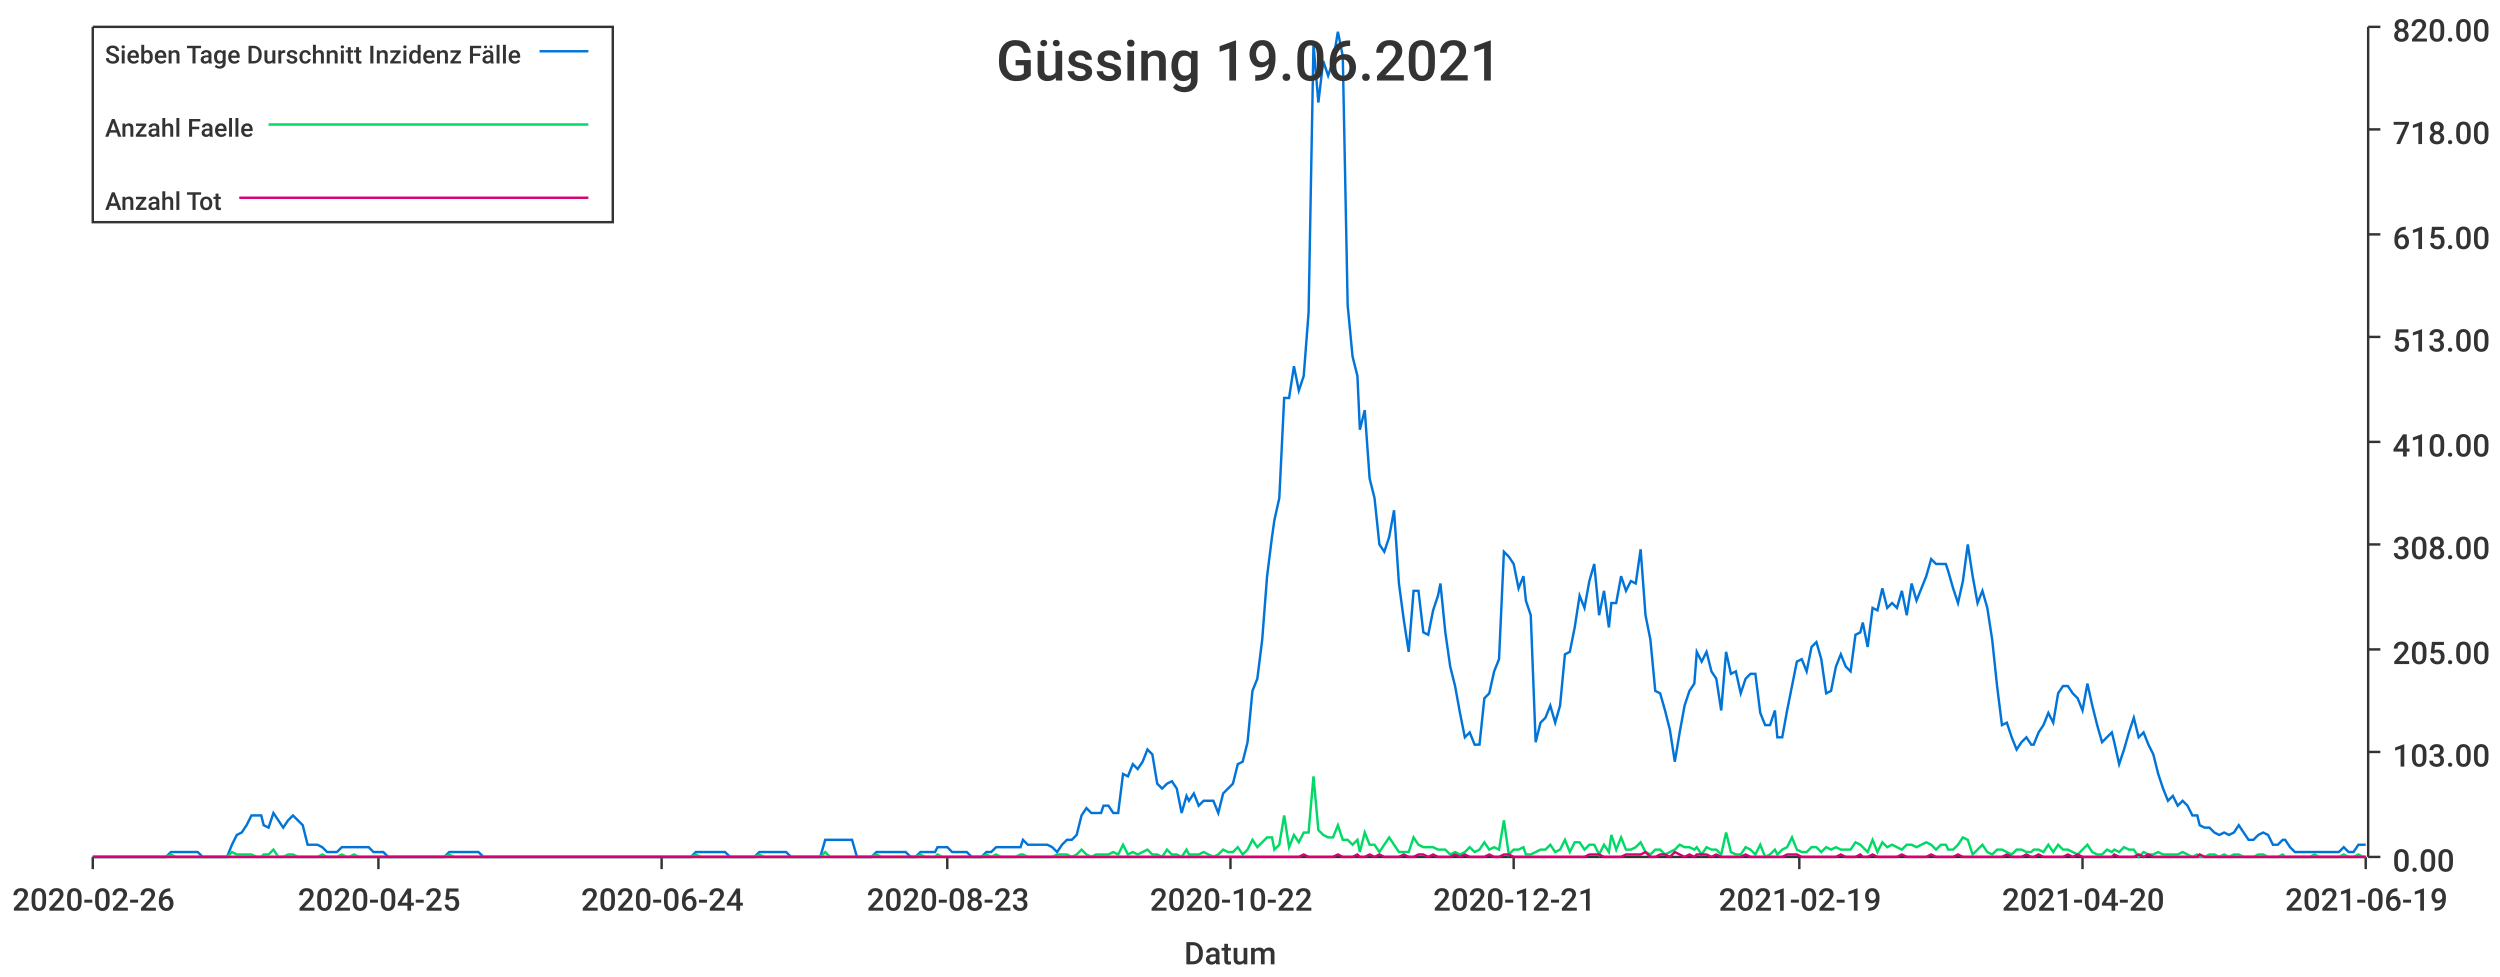
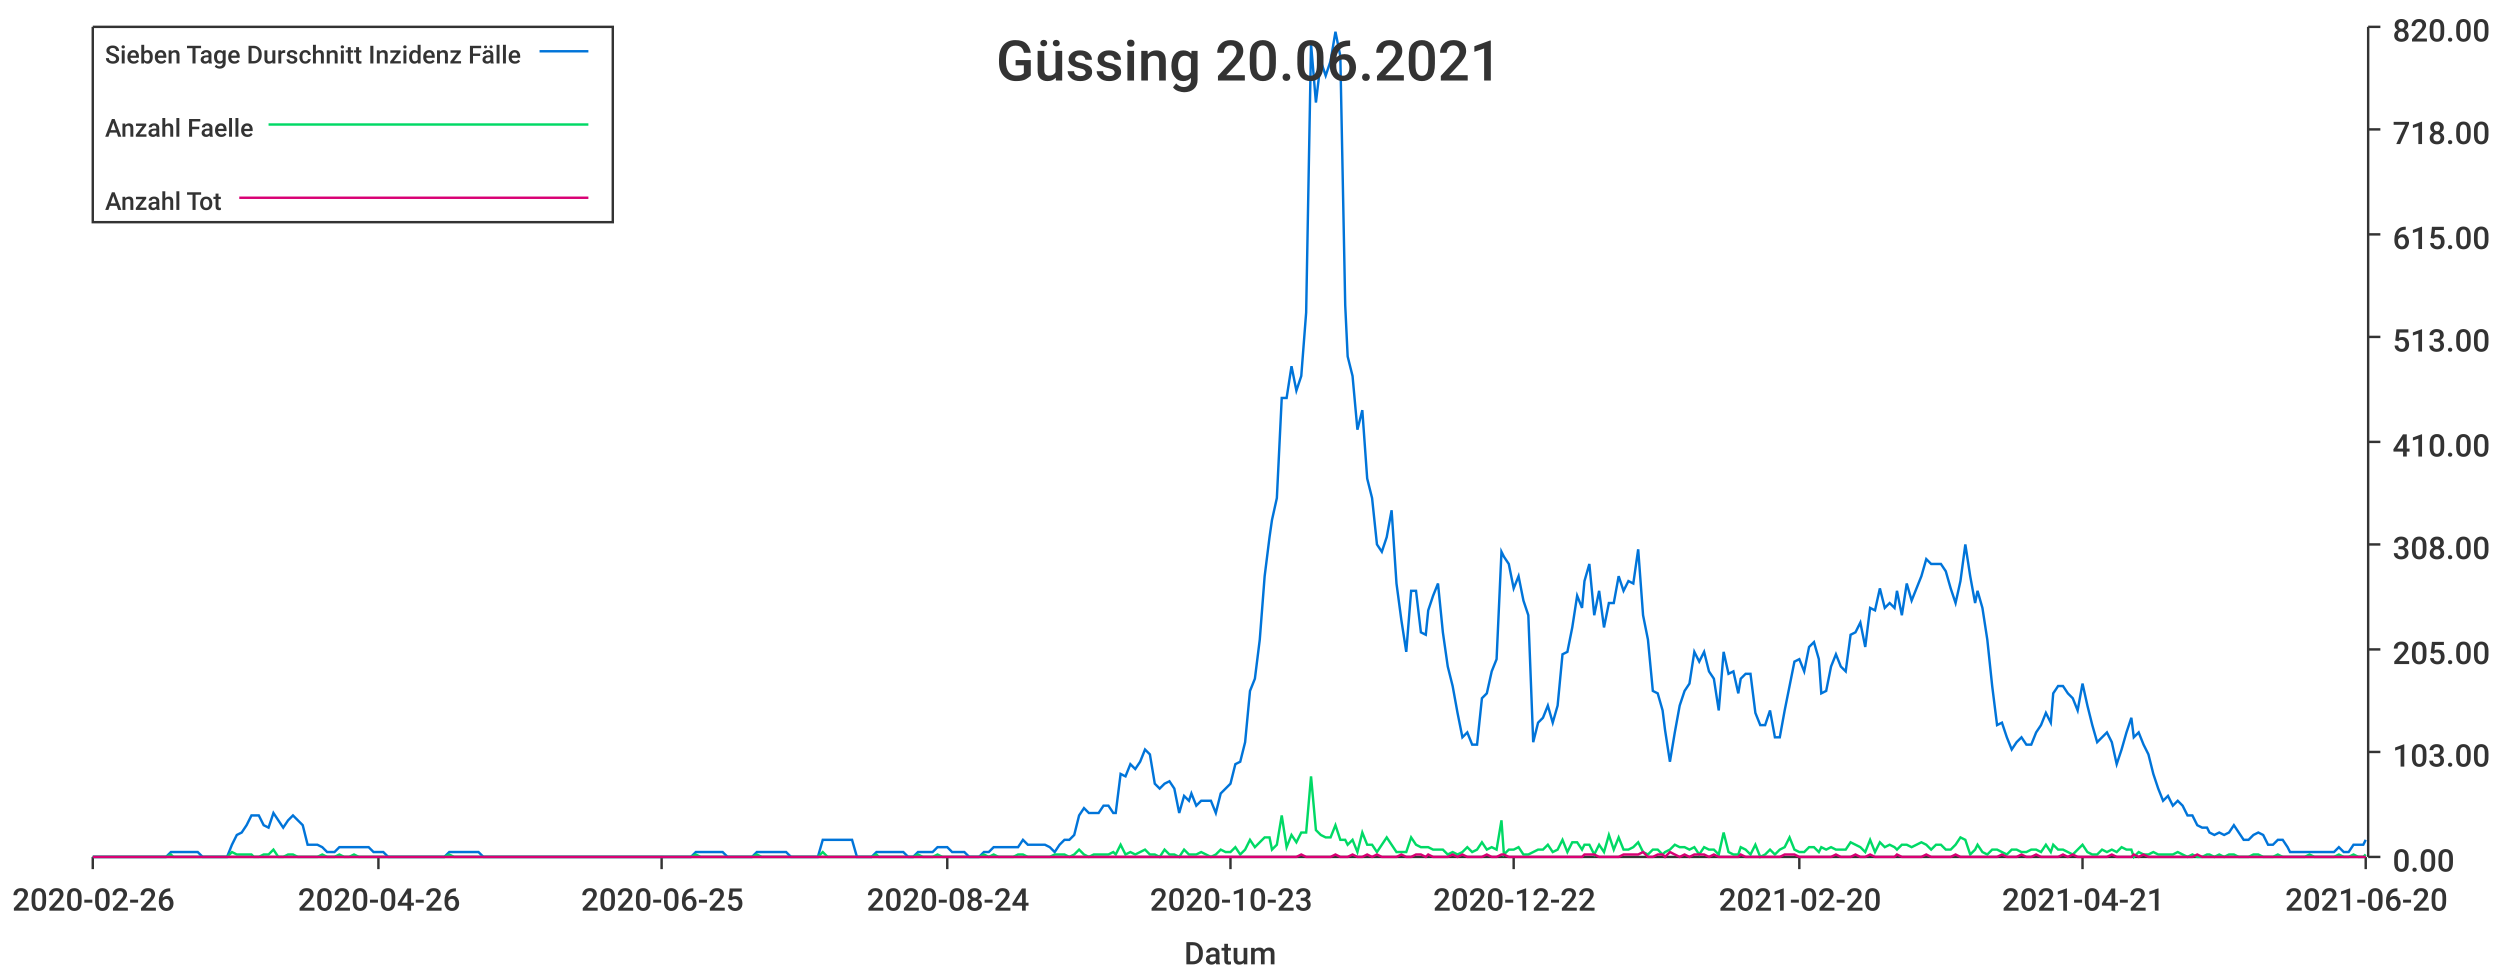
<svg xmlns="http://www.w3.org/2000/svg" width="1024" height="400">\n<path d="M 0 0 L 1024 0 L 1024 400 L 0 400 L 0 0" style="stroke-width:0;stroke:rgba(255,255,255,1.0);fill:rgba(255,255,255,1.0)" />
  <path d="M 38 11 L 969 11 L 969 351 L 38 351 L 38 11" style="stroke-width:0;stroke:rgba(255,255,255,1.0);fill:rgba(255,255,255,1.0)" />
  <path d="M 38 351 L 969 351" style="stroke-width:1;stroke:rgba(51,51,51,1.0);fill:none" />
  <path d="M 38 351 L 38 356" style="stroke-width:1;stroke:rgba(51,51,51,1.0);fill:none" />
  <text x="5" y="373" style="stroke-width:0;stroke:none;fill:rgba(51,51,51,1.0);font-size:12.8px;font-family:'Roboto Medium',sans-serif">2020-02-26</text>
  <path d="M 155 351 L 155 356" style="stroke-width:1;stroke:rgba(51,51,51,1.0);fill:none" />
-   <text x="122" y="373" style="stroke-width:0;stroke:none;fill:rgba(51,51,51,1.0);font-size:12.8px;font-family:'Roboto Medium',sans-serif">2020-04-25</text>
+   <text x="122" y="373" style="stroke-width:0;stroke:none;fill:rgba(51,51,51,1.0);font-size:12.8px;font-family:'Roboto Medium',sans-serif">2020-04-26</text>
  <path d="M 271 351 L 271 356" style="stroke-width:1;stroke:rgba(51,51,51,1.0);fill:none" />
-   <text x="238" y="373" style="stroke-width:0;stroke:none;fill:rgba(51,51,51,1.0);font-size:12.8px;font-family:'Roboto Medium',sans-serif">2020-06-24</text>
+   <text x="238" y="373" style="stroke-width:0;stroke:none;fill:rgba(51,51,51,1.0);font-size:12.8px;font-family:'Roboto Medium',sans-serif">2020-06-25</text>
  <path d="M 388 351 L 388 356" style="stroke-width:1;stroke:rgba(51,51,51,1.0);fill:none" />
-   <text x="355" y="373" style="stroke-width:0;stroke:none;fill:rgba(51,51,51,1.0);font-size:12.8px;font-family:'Roboto Medium',sans-serif">2020-08-23</text>
+   <text x="355" y="373" style="stroke-width:0;stroke:none;fill:rgba(51,51,51,1.0);font-size:12.8px;font-family:'Roboto Medium',sans-serif">2020-08-24</text>
  <path d="M 504 351 L 504 356" style="stroke-width:1;stroke:rgba(51,51,51,1.0);fill:none" />
-   <text x="471" y="373" style="stroke-width:0;stroke:none;fill:rgba(51,51,51,1.0);font-size:12.8px;font-family:'Roboto Medium',sans-serif">2020-10-22</text>
+   <text x="471" y="373" style="stroke-width:0;stroke:none;fill:rgba(51,51,51,1.0);font-size:12.8px;font-family:'Roboto Medium',sans-serif">2020-10-23</text>
  <path d="M 620 351 L 620 356" style="stroke-width:1;stroke:rgba(51,51,51,1.0);fill:none" />
-   <text x="587" y="373" style="stroke-width:0;stroke:none;fill:rgba(51,51,51,1.0);font-size:12.8px;font-family:'Roboto Medium',sans-serif">2020-12-21</text>
+   <text x="587" y="373" style="stroke-width:0;stroke:none;fill:rgba(51,51,51,1.0);font-size:12.8px;font-family:'Roboto Medium',sans-serif">2020-12-22</text>
  <path d="M 737 351 L 737 356" style="stroke-width:1;stroke:rgba(51,51,51,1.0);fill:none" />
-   <text x="704" y="373" style="stroke-width:0;stroke:none;fill:rgba(51,51,51,1.0);font-size:12.8px;font-family:'Roboto Medium',sans-serif">2021-02-19</text>
+   <text x="704" y="373" style="stroke-width:0;stroke:none;fill:rgba(51,51,51,1.0);font-size:12.8px;font-family:'Roboto Medium',sans-serif">2021-02-20</text>
  <path d="M 853 351 L 853 356" style="stroke-width:1;stroke:rgba(51,51,51,1.0);fill:none" />
-   <text x="820" y="373" style="stroke-width:0;stroke:none;fill:rgba(51,51,51,1.0);font-size:12.8px;font-family:'Roboto Medium',sans-serif">2021-04-20</text>
+   <text x="820" y="373" style="stroke-width:0;stroke:none;fill:rgba(51,51,51,1.0);font-size:12.8px;font-family:'Roboto Medium',sans-serif">2021-04-21</text>
  <path d="M 969 351 L 969 356" style="stroke-width:1;stroke:rgba(51,51,51,1.0);fill:none" />
-   <text x="936" y="373" style="stroke-width:0;stroke:none;fill:rgba(51,51,51,1.0);font-size:12.8px;font-family:'Roboto Medium',sans-serif">2021-06-19</text>
+   <text x="936" y="373" style="stroke-width:0;stroke:none;fill:rgba(51,51,51,1.0);font-size:12.8px;font-family:'Roboto Medium',sans-serif">2021-06-20</text>
  <text x="485" y="395" style="stroke-width:0;stroke:none;fill:rgba(51,51,51,1.0);font-size:12.8px;font-family:'Roboto Medium',sans-serif">Datum</text>
  <path d="M 970 351 L 970 11" style="stroke-width:1;stroke:rgba(51,51,51,1.0);fill:none" />
  <path d="M 970 351 L 975 351" style="stroke-width:1;stroke:rgba(51,51,51,1.0);fill:none" />
  <text x="980" y="357" style="stroke-width:0;stroke:none;fill:rgba(51,51,51,1.0);font-size:12.8px;font-family:'Roboto Medium',sans-serif">0.00</text>
  <path d="M 970 308 L 975 308" style="stroke-width:1;stroke:rgba(51,51,51,1.0);fill:none" />
  <text x="980" y="314" style="stroke-width:0;stroke:none;fill:rgba(51,51,51,1.0);font-size:12.8px;font-family:'Roboto Medium',sans-serif">103.00</text>
  <path d="M 970 266 L 975 266" style="stroke-width:1;stroke:rgba(51,51,51,1.0);fill:none" />
  <text x="980" y="272" style="stroke-width:0;stroke:none;fill:rgba(51,51,51,1.0);font-size:12.8px;font-family:'Roboto Medium',sans-serif">205.00</text>
  <path d="M 970 223 L 975 223" style="stroke-width:1;stroke:rgba(51,51,51,1.0);fill:none" />
  <text x="980" y="229" style="stroke-width:0;stroke:none;fill:rgba(51,51,51,1.0);font-size:12.8px;font-family:'Roboto Medium',sans-serif">308.00</text>
  <path d="M 970 181 L 975 181" style="stroke-width:1;stroke:rgba(51,51,51,1.0);fill:none" />
  <text x="980" y="187" style="stroke-width:0;stroke:none;fill:rgba(51,51,51,1.0);font-size:12.8px;font-family:'Roboto Medium',sans-serif">410.00</text>
  <path d="M 970 138 L 975 138" style="stroke-width:1;stroke:rgba(51,51,51,1.0);fill:none" />
  <text x="980" y="144" style="stroke-width:0;stroke:none;fill:rgba(51,51,51,1.0);font-size:12.8px;font-family:'Roboto Medium',sans-serif">513.00</text>
  <path d="M 970 96 L 975 96" style="stroke-width:1;stroke:rgba(51,51,51,1.0);fill:none" />
  <text x="980" y="102" style="stroke-width:0;stroke:none;fill:rgba(51,51,51,1.0);font-size:12.8px;font-family:'Roboto Medium',sans-serif">615.00</text>
  <path d="M 970 53 L 975 53" style="stroke-width:1;stroke:rgba(51,51,51,1.0);fill:none" />
  <text x="980" y="59" style="stroke-width:0;stroke:none;fill:rgba(51,51,51,1.0);font-size:12.8px;font-family:'Roboto Medium',sans-serif">718.00</text>
  <path d="M 970 11 L 975 11" style="stroke-width:1;stroke:rgba(51,51,51,1.0);fill:none" />
  <text x="980" y="17" style="stroke-width:0;stroke:none;fill:rgba(51,51,51,1.0);font-size:12.8px;font-family:'Roboto Medium',sans-serif">820.00</text>
-   <path d="M 38 351 L 40 351 L 42 351 L 44 351 L 46 351 L 48 351 L 50 351 L 52 351 L 54 351 L 56 351 L 58 351 L 60 351 L 62 351 L 64 351 L 66 351 L 68 351 L 70 349 L 72 349 L 73 349 L 75 349 L 77 349 L 79 349 L 81 349 L 83 351 L 85 351 L 87 351 L 89 351 L 91 351 L 93 351 L 95 346 L 97 342 L 99 341 L 101 338 L 103 334 L 105 334 L 107 334 L 108 338 L 110 339 L 112 333 L 114 336 L 116 339 L 118 336 L 120 334 L 122 336 L 124 338 L 126 346 L 128 346 L 130 346 L 132 347 L 134 349 L 136 349 L 138 349 L 140 347 L 142 347 L 143 347 L 145 347 L 147 347 L 149 347 L 151 347 L 153 349 L 155 349 L 157 349 L 159 351 L 161 351 L 163 351 L 165 351 L 167 351 L 169 351 L 171 351 L 173 351 L 175 351 L 176 351 L 178 351 L 180 351 L 182 351 L 184 349 L 186 349 L 188 349 L 190 349 L 192 349 L 194 349 L 196 349 L 198 351 L 200 351 L 202 351 L 204 351 L 206 351 L 208 351 L 210 351 L 211 351 L 213 351 L 215 351 L 217 351 L 219 351 L 221 351 L 223 351 L 225 351 L 227 351 L 229 351 L 231 351 L 233 351 L 235 351 L 237 351 L 239 351 L 241 351 L 243 351 L 245 351 L 246 351 L 248 351 L 250 351 L 252 351 L 254 351 L 256 351 L 258 351 L 260 351 L 262 351 L 264 351 L 266 351 L 268 351 L 270 351 L 272 351 L 274 351 L 276 351 L 278 351 L 280 351 L 281 351 L 283 351 L 285 349 L 287 349 L 289 349 L 291 349 L 293 349 L 295 349 L 297 349 L 299 351 L 301 351 L 303 351 L 305 351 L 307 351 L 309 351 L 311 349 L 313 349 L 314 349 L 316 349 L 318 349 L 320 349 L 322 349 L 324 351 L 326 351 L 328 351 L 330 351 L 332 351 L 334 351 L 336 351 L 338 344 L 340 344 L 342 344 L 344 344 L 346 344 L 348 344 L 349 344 L 351 351 L 353 351 L 355 351 L 357 351 L 359 349 L 361 349 L 363 349 L 365 349 L 367 349 L 369 349 L 371 349 L 373 351 L 375 351 L 377 349 L 379 349 L 381 349 L 383 349 L 384 347 L 386 347 L 388 347 L 390 349 L 392 349 L 394 349 L 396 349 L 398 351 L 400 351 L 402 351 L 404 349 L 406 349 L 408 347 L 410 347 L 412 347 L 414 347 L 416 347 L 418 347 L 419 344 L 421 346 L 423 346 L 425 346 L 427 346 L 429 346 L 431 347 L 433 349 L 435 346 L 437 344 L 439 344 L 441 342 L 443 334 L 445 331 L 447 333 L 449 333 L 451 333 L 452 330 L 454 330 L 456 333 L 458 333 L 460 317 L 462 318 L 464 313 L 466 315 L 468 312 L 470 307 L 472 309 L 474 321 L 476 323 L 478 321 L 480 320 L 482 323 L 484 333 L 486 326 L 487 328 L 489 325 L 491 330 L 493 328 L 495 328 L 497 328 L 499 333 L 501 325 L 503 323 L 505 321 L 507 313 L 509 312 L 511 304 L 513 283 L 515 278 L 517 262 L 519 236 L 521 220 L 522 213 L 524 204 L 526 163 L 528 163 L 530 150 L 532 160 L 534 154 L 536 128 L 538 18 L 540 42 L 542 25 L 544 31 L 546 25 L 548 13 L 550 23 L 552 125 L 554 146 L 556 154 L 557 176 L 559 168 L 561 196 L 563 204 L 565 223 L 567 226 L 569 220 L 571 209 L 573 239 L 575 254 L 577 267 L 579 242 L 581 242 L 583 259 L 585 260 L 587 250 L 589 244 L 590 239 L 592 259 L 594 273 L 596 281 L 598 292 L 600 302 L 602 300 L 604 305 L 606 305 L 608 286 L 610 284 L 612 275 L 614 270 L 616 226 L 618 228 L 620 231 L 622 241 L 624 236 L 625 246 L 627 252 L 629 304 L 631 296 L 633 294 L 635 289 L 637 296 L 639 289 L 641 268 L 643 267 L 645 257 L 647 244 L 649 249 L 651 238 L 653 231 L 655 252 L 657 242 L 659 257 L 660 247 L 662 247 L 664 236 L 666 242 L 668 238 L 670 239 L 672 225 L 674 252 L 676 262 L 678 283 L 680 284 L 682 291 L 684 299 L 686 312 L 688 300 L 690 289 L 692 283 L 694 280 L 695 267 L 697 271 L 699 267 L 701 275 L 703 278 L 705 291 L 707 267 L 709 276 L 711 275 L 713 284 L 715 278 L 717 276 L 719 276 L 721 292 L 723 297 L 725 297 L 727 291 L 728 302 L 730 302 L 732 291 L 734 281 L 736 271 L 738 270 L 740 275 L 742 265 L 744 263 L 746 270 L 748 284 L 750 283 L 752 273 L 754 268 L 756 273 L 758 275 L 760 260 L 762 259 L 763 255 L 765 265 L 767 249 L 769 250 L 771 241 L 773 249 L 775 247 L 777 249 L 779 242 L 781 252 L 783 239 L 785 246 L 787 241 L 789 236 L 791 229 L 793 231 L 795 231 L 797 231 L 798 234 L 800 241 L 802 247 L 804 238 L 806 223 L 808 236 L 810 247 L 812 242 L 814 249 L 816 262 L 818 281 L 820 297 L 822 296 L 824 302 L 826 307 L 828 304 L 830 302 L 832 305 L 833 305 L 835 300 L 837 297 L 839 292 L 841 296 L 843 284 L 845 281 L 847 281 L 849 284 L 851 286 L 853 291 L 855 280 L 857 289 L 859 297 L 861 304 L 863 302 L 865 300 L 866 304 L 868 313 L 870 307 L 872 300 L 874 294 L 876 302 L 878 300 L 880 305 L 882 309 L 884 317 L 886 323 L 888 328 L 890 326 L 892 330 L 894 328 L 896 330 L 898 334 L 900 334 L 901 338 L 903 339 L 905 339 L 907 341 L 909 342 L 911 341 L 913 342 L 915 341 L 917 338 L 919 341 L 921 344 L 923 344 L 925 342 L 927 341 L 929 342 L 931 346 L 933 346 L 935 344 L 936 344 L 938 347 L 940 349 L 942 349 L 944 349 L 946 349 L 948 349 L 950 349 L 952 349 L 954 349 L 956 349 L 958 349 L 960 347 L 962 349 L 964 349 L 966 346 L 968 346 L 969 346" style="stroke-width:1;stroke:rgba(0,116,217,1.0);fill:none" />
-   <path d="M 38 351 L 40 351 L 42 351 L 44 351 L 46 351 L 48 351 L 50 351 L 52 351 L 54 351 L 56 351 L 58 351 L 60 351 L 62 351 L 64 351 L 66 351 L 68 351 L 70 350 L 72 351 L 73 351 L 75 351 L 77 351 L 79 351 L 81 351 L 83 351 L 85 351 L 87 351 L 89 351 L 91 351 L 93 351 L 95 349 L 97 350 L 99 350 L 101 350 L 103 350 L 105 351 L 107 351 L 108 350 L 110 350 L 112 348 L 114 351 L 116 351 L 118 350 L 120 350 L 122 351 L 124 351 L 126 351 L 128 351 L 130 351 L 132 350 L 134 351 L 136 351 L 138 351 L 140 350 L 142 351 L 143 351 L 145 350 L 147 351 L 149 351 L 151 351 L 153 351 L 155 351 L 157 351 L 159 351 L 161 351 L 163 351 L 165 351 L 167 351 L 169 351 L 171 351 L 173 351 L 175 351 L 176 351 L 178 351 L 180 351 L 182 351 L 184 350 L 186 351 L 188 351 L 190 351 L 192 351 L 194 351 L 196 351 L 198 351 L 200 351 L 202 351 L 204 351 L 206 351 L 208 351 L 210 351 L 211 351 L 213 351 L 215 351 L 217 351 L 219 351 L 221 351 L 223 351 L 225 351 L 227 351 L 229 351 L 231 351 L 233 351 L 235 351 L 237 351 L 239 351 L 241 351 L 243 351 L 245 351 L 246 351 L 248 351 L 250 351 L 252 351 L 254 351 L 256 351 L 258 351 L 260 351 L 262 351 L 264 351 L 266 351 L 268 351 L 270 351 L 272 351 L 274 351 L 276 351 L 278 351 L 280 351 L 281 351 L 283 351 L 285 350 L 287 351 L 289 351 L 291 351 L 293 351 L 295 351 L 297 351 L 299 351 L 301 351 L 303 351 L 305 351 L 307 351 L 309 351 L 311 350 L 313 351 L 314 351 L 316 351 L 318 351 L 320 351 L 322 351 L 324 351 L 326 351 L 328 351 L 330 351 L 332 351 L 334 351 L 336 351 L 338 349 L 340 351 L 342 351 L 344 351 L 346 351 L 348 351 L 349 351 L 351 351 L 353 351 L 355 351 L 357 351 L 359 350 L 361 351 L 363 351 L 365 351 L 367 351 L 369 351 L 371 351 L 373 351 L 375 351 L 377 350 L 379 351 L 381 351 L 383 351 L 384 350 L 386 351 L 388 351 L 390 351 L 392 351 L 394 351 L 396 351 L 398 351 L 400 351 L 402 351 L 404 350 L 406 351 L 408 350 L 410 351 L 412 351 L 414 351 L 416 351 L 418 350 L 419 350 L 421 351 L 423 351 L 425 351 L 427 351 L 429 351 L 431 351 L 433 350 L 435 350 L 437 350 L 439 351 L 441 350 L 443 348 L 445 350 L 447 351 L 449 350 L 451 350 L 452 350 L 454 350 L 456 349 L 458 350 L 460 346 L 462 350 L 464 349 L 466 350 L 468 349 L 470 348 L 472 350 L 474 350 L 476 351 L 478 348 L 480 350 L 482 350 L 484 351 L 486 348 L 487 350 L 489 350 L 491 350 L 493 349 L 495 350 L 497 351 L 499 350 L 501 348 L 503 349 L 505 349 L 507 347 L 509 350 L 511 348 L 513 344 L 515 347 L 517 345 L 519 343 L 521 343 L 522 348 L 524 346 L 526 334 L 528 347 L 530 342 L 532 345 L 534 341 L 536 341 L 538 318 L 540 340 L 542 342 L 544 343 L 546 343 L 548 338 L 550 344 L 552 344 L 554 346 L 556 344 L 557 349 L 559 341 L 561 346 L 563 346 L 565 349 L 567 346 L 569 343 L 571 346 L 573 349 L 575 349 L 577 349 L 579 343 L 581 346 L 583 347 L 585 347 L 587 347 L 589 348 L 590 348 L 592 348 L 594 350 L 596 349 L 598 350 L 600 349 L 602 347 L 604 349 L 606 348 L 608 345 L 610 348 L 612 347 L 614 348 L 616 336 L 618 350 L 620 348 L 622 348 L 624 347 L 625 350 L 627 350 L 629 349 L 631 348 L 633 348 L 635 346 L 637 349 L 639 348 L 641 344 L 643 349 L 645 345 L 647 345 L 649 348 L 651 346 L 653 346 L 655 350 L 657 346 L 659 349 L 660 342 L 662 348 L 664 343 L 666 348 L 668 348 L 670 347 L 672 345 L 674 349 L 676 350 L 678 348 L 680 348 L 682 350 L 684 349 L 686 348 L 688 346 L 690 347 L 692 347 L 694 348 L 695 347 L 697 350 L 699 347 L 701 348 L 703 348 L 705 350 L 707 341 L 709 349 L 711 350 L 713 350 L 715 347 L 717 348 L 719 350 L 721 346 L 723 351 L 725 350 L 727 348 L 728 350 L 730 348 L 732 347 L 734 343 L 736 348 L 738 349 L 740 349 L 742 347 L 744 347 L 746 349 L 748 347 L 750 348 L 752 347 L 754 348 L 756 348 L 758 348 L 760 345 L 762 346 L 763 347 L 765 349 L 767 344 L 769 349 L 771 345 L 773 347 L 775 346 L 777 347 L 779 348 L 781 346 L 783 346 L 785 347 L 787 346 L 789 345 L 791 346 L 793 348 L 795 346 L 797 346 L 798 348 L 800 348 L 802 346 L 804 343 L 806 344 L 808 350 L 810 348 L 812 346 L 814 349 L 816 350 L 818 348 L 820 348 L 822 349 L 824 350 L 826 348 L 828 348 L 830 349 L 832 349 L 833 348 L 835 348 L 837 349 L 839 346 L 841 349 L 843 346 L 845 348 L 847 348 L 849 349 L 851 350 L 853 348 L 855 346 L 857 349 L 859 350 L 861 350 L 863 348 L 865 349 L 866 348 L 868 349 L 870 347 L 872 348 L 874 348 L 876 351 L 878 349 L 880 350 L 882 350 L 884 349 L 886 350 L 888 350 L 890 350 L 892 350 L 894 349 L 896 350 L 898 351 L 900 350 L 901 351 L 903 351 L 905 350 L 907 350 L 909 351 L 911 350 L 913 351 L 915 350 L 917 350 L 919 351 L 921 351 L 923 351 L 925 350 L 927 350 L 929 351 L 931 351 L 933 351 L 935 350 L 936 351 L 938 351 L 940 351 L 942 351 L 944 351 L 946 351 L 948 350 L 950 351 L 952 351 L 954 351 L 956 351 L 958 351 L 960 350 L 962 351 L 964 351 L 966 350 L 968 351 L 969 351" style="stroke-width:1;stroke:rgba(0,217,101,1.0);fill:none" />
-   <path d="M 38 351 L 40 351 L 42 351 L 44 351 L 46 351 L 48 351 L 50 351 L 52 351 L 54 351 L 56 351 L 58 351 L 60 351 L 62 351 L 64 351 L 66 351 L 68 351 L 70 351 L 72 351 L 73 351 L 75 351 L 77 351 L 79 351 L 81 351 L 83 351 L 85 351 L 87 351 L 89 351 L 91 351 L 93 351 L 95 351 L 97 351 L 99 351 L 101 351 L 103 351 L 105 351 L 107 351 L 108 351 L 110 351 L 112 351 L 114 351 L 116 351 L 118 351 L 120 351 L 122 351 L 124 351 L 126 351 L 128 351 L 130 351 L 132 351 L 134 351 L 136 351 L 138 351 L 140 351 L 142 351 L 143 351 L 145 351 L 147 351 L 149 351 L 151 351 L 153 351 L 155 351 L 157 351 L 159 351 L 161 351 L 163 351 L 165 351 L 167 351 L 169 351 L 171 351 L 173 351 L 175 351 L 176 351 L 178 351 L 180 351 L 182 351 L 184 351 L 186 351 L 188 351 L 190 351 L 192 351 L 194 351 L 196 351 L 198 351 L 200 351 L 202 351 L 204 351 L 206 351 L 208 351 L 210 351 L 211 351 L 213 351 L 215 351 L 217 351 L 219 351 L 221 351 L 223 351 L 225 351 L 227 351 L 229 351 L 231 351 L 233 351 L 235 351 L 237 351 L 239 351 L 241 351 L 243 351 L 245 351 L 246 351 L 248 351 L 250 351 L 252 351 L 254 351 L 256 351 L 258 351 L 260 351 L 262 351 L 264 351 L 266 351 L 268 351 L 270 351 L 272 351 L 274 351 L 276 351 L 278 351 L 280 351 L 281 351 L 283 351 L 285 351 L 287 351 L 289 351 L 291 351 L 293 351 L 295 351 L 297 351 L 299 351 L 301 351 L 303 351 L 305 351 L 307 351 L 309 351 L 311 351 L 313 351 L 314 351 L 316 351 L 318 351 L 320 351 L 322 351 L 324 351 L 326 351 L 328 351 L 330 351 L 332 351 L 334 351 L 336 351 L 338 351 L 340 351 L 342 351 L 344 351 L 346 351 L 348 351 L 349 351 L 351 351 L 353 351 L 355 351 L 357 351 L 359 351 L 361 351 L 363 351 L 365 351 L 367 351 L 369 351 L 371 351 L 373 351 L 375 351 L 377 351 L 379 351 L 381 351 L 383 351 L 384 351 L 386 351 L 388 351 L 390 351 L 392 351 L 394 351 L 396 351 L 398 351 L 400 351 L 402 351 L 404 351 L 406 351 L 408 351 L 410 351 L 412 351 L 414 351 L 416 351 L 418 351 L 419 351 L 421 351 L 423 351 L 425 351 L 427 351 L 429 351 L 431 351 L 433 351 L 435 351 L 437 351 L 439 351 L 441 351 L 443 351 L 445 351 L 447 351 L 449 351 L 451 351 L 452 351 L 454 351 L 456 351 L 458 351 L 460 351 L 462 351 L 464 351 L 466 351 L 468 351 L 470 351 L 472 351 L 474 351 L 476 351 L 478 351 L 480 351 L 482 351 L 484 351 L 486 351 L 487 351 L 489 351 L 491 351 L 493 351 L 495 351 L 497 351 L 499 351 L 501 351 L 503 351 L 505 351 L 507 351 L 509 351 L 511 351 L 513 351 L 515 351 L 517 351 L 519 351 L 521 351 L 522 351 L 524 351 L 526 351 L 528 351 L 530 351 L 532 351 L 534 350 L 536 351 L 538 351 L 540 351 L 542 351 L 544 351 L 546 351 L 548 350 L 550 351 L 552 351 L 554 351 L 556 350 L 557 351 L 559 351 L 561 350 L 563 351 L 565 350 L 567 351 L 569 351 L 571 351 L 573 351 L 575 350 L 577 351 L 579 351 L 581 350 L 583 350 L 585 351 L 587 350 L 589 351 L 590 351 L 592 351 L 594 351 L 596 350 L 598 351 L 600 350 L 602 351 L 604 351 L 606 351 L 608 351 L 610 350 L 612 351 L 614 351 L 616 350 L 618 350 L 620 351 L 622 351 L 624 351 L 625 351 L 627 351 L 629 351 L 631 351 L 633 351 L 635 351 L 637 351 L 639 351 L 641 351 L 643 351 L 645 351 L 647 351 L 649 351 L 651 350 L 653 350 L 655 350 L 657 351 L 659 351 L 660 351 L 662 351 L 664 351 L 666 350 L 668 350 L 670 350 L 672 350 L 674 349 L 676 351 L 678 351 L 680 350 L 682 350 L 684 351 L 686 349 L 688 350 L 690 351 L 692 350 L 694 351 L 695 350 L 697 350 L 699 350 L 701 351 L 703 350 L 705 351 L 707 351 L 709 351 L 711 351 L 713 351 L 715 350 L 717 351 L 719 351 L 721 351 L 723 351 L 725 351 L 727 351 L 728 351 L 730 351 L 732 350 L 734 350 L 736 350 L 738 351 L 740 351 L 742 351 L 744 351 L 746 351 L 748 351 L 750 351 L 752 351 L 754 350 L 756 351 L 758 351 L 760 351 L 762 350 L 763 351 L 765 351 L 767 350 L 769 351 L 771 351 L 773 351 L 775 351 L 777 351 L 779 350 L 781 351 L 783 351 L 785 351 L 787 351 L 789 351 L 791 350 L 793 351 L 795 351 L 797 351 L 798 351 L 800 351 L 802 350 L 804 351 L 806 351 L 808 351 L 810 351 L 812 351 L 814 351 L 816 351 L 818 351 L 820 351 L 822 350 L 824 351 L 826 351 L 828 351 L 830 350 L 832 351 L 833 351 L 835 350 L 837 351 L 839 351 L 841 351 L 843 351 L 845 351 L 847 350 L 849 351 L 851 350 L 853 351 L 855 351 L 857 351 L 859 351 L 861 351 L 863 351 L 865 351 L 866 350 L 868 351 L 870 351 L 872 351 L 874 351 L 876 350 L 878 351 L 880 350 L 882 351 L 884 351 L 886 351 L 888 351 L 890 351 L 892 351 L 894 351 L 896 351 L 898 351 L 900 351 L 901 350 L 903 351 L 905 351 L 907 351 L 909 351 L 911 351 L 913 351 L 915 351 L 917 351 L 919 351 L 921 351 L 923 351 L 925 351 L 927 351 L 929 351 L 931 351 L 933 351 L 935 351 L 936 351 L 938 351 L 940 351 L 942 351 L 944 351 L 946 351 L 948 351 L 950 351 L 952 351 L 954 351 L 956 351 L 958 351 L 960 351 L 962 351 L 964 351 L 966 351 L 968 351 L 969 351" style="stroke-width:1;stroke:rgba(217,0,116,1.0);fill:none" />
-   <text x="408" y="33" style="stroke-width:0;stroke:none;fill:rgba(51,51,51,1.0);font-size:23.0px;font-family:'Roboto Medium',sans-serif">Güssing 19.06.2021</text>
+   <path d="M 38 351 L 40 351 L 42 351 L 44 351 L 46 351 L 48 351 L 50 351 L 52 351 L 54 351 L 56 351 L 58 351 L 60 351 L 62 351 L 64 351 L 66 351 L 68 351 L 70 349 L 71 349 L 73 349 L 75 349 L 77 349 L 79 349 L 81 349 L 83 351 L 85 351 L 87 351 L 89 351 L 91 351 L 93 351 L 95 346 L 97 342 L 99 341 L 101 338 L 103 334 L 104 334 L 106 334 L 108 338 L 110 339 L 112 333 L 114 336 L 116 339 L 118 336 L 120 334 L 122 336 L 124 338 L 126 346 L 128 346 L 130 346 L 132 347 L 134 349 L 135 349 L 137 349 L 139 347 L 141 347 L 143 347 L 145 347 L 147 347 L 149 347 L 151 347 L 153 349 L 155 349 L 157 349 L 159 351 L 161 351 L 163 351 L 165 351 L 167 351 L 168 351 L 170 351 L 172 351 L 174 351 L 176 351 L 178 351 L 180 351 L 182 351 L 184 349 L 186 349 L 188 349 L 190 349 L 192 349 L 194 349 L 196 349 L 198 351 L 199 351 L 201 351 L 203 351 L 205 351 L 207 351 L 209 351 L 211 351 L 213 351 L 215 351 L 217 351 L 219 351 L 221 351 L 223 351 L 225 351 L 227 351 L 229 351 L 231 351 L 232 351 L 234 351 L 236 351 L 238 351 L 240 351 L 242 351 L 244 351 L 246 351 L 248 351 L 250 351 L 252 351 L 254 351 L 256 351 L 258 351 L 260 351 L 262 351 L 263 351 L 265 351 L 267 351 L 269 351 L 271 351 L 273 351 L 275 351 L 277 351 L 279 351 L 281 351 L 283 351 L 285 349 L 287 349 L 289 349 L 291 349 L 293 349 L 295 349 L 296 349 L 298 351 L 300 351 L 302 351 L 304 351 L 306 351 L 308 351 L 310 349 L 312 349 L 314 349 L 316 349 L 318 349 L 320 349 L 322 349 L 324 351 L 326 351 L 327 351 L 329 351 L 331 351 L 333 351 L 335 351 L 337 344 L 339 344 L 341 344 L 343 344 L 345 344 L 347 344 L 349 344 L 351 351 L 353 351 L 355 351 L 357 351 L 359 349 L 360 349 L 362 349 L 364 349 L 366 349 L 368 349 L 370 349 L 372 351 L 374 351 L 376 349 L 378 349 L 380 349 L 382 349 L 384 347 L 386 347 L 388 347 L 390 349 L 392 349 L 393 349 L 395 349 L 397 351 L 399 351 L 401 351 L 403 349 L 405 349 L 407 347 L 409 347 L 411 347 L 413 347 L 415 347 L 417 347 L 419 344 L 421 346 L 423 346 L 424 346 L 426 346 L 428 346 L 430 347 L 432 349 L 434 346 L 436 344 L 438 344 L 440 342 L 442 334 L 444 331 L 446 333 L 448 333 L 450 333 L 452 330 L 454 330 L 456 333 L 457 333 L 459 317 L 461 318 L 463 313 L 465 315 L 467 312 L 469 307 L 471 309 L 473 321 L 475 323 L 477 321 L 479 320 L 481 323 L 483 333 L 485 326 L 487 328 L 488 325 L 490 330 L 492 328 L 494 328 L 496 328 L 498 333 L 500 325 L 502 323 L 504 321 L 506 313 L 508 312 L 510 304 L 512 283 L 514 278 L 516 262 L 518 236 L 520 220 L 521 213 L 523 204 L 525 163 L 527 163 L 529 150 L 531 160 L 533 154 L 535 128 L 537 18 L 539 42 L 541 25 L 543 31 L 545 25 L 547 13 L 549 23 L 551 125 L 552 146 L 554 154 L 556 176 L 558 168 L 560 196 L 562 204 L 564 223 L 566 226 L 568 220 L 570 209 L 572 239 L 574 254 L 576 267 L 578 242 L 580 242 L 582 259 L 584 260 L 585 250 L 587 244 L 589 239 L 591 259 L 593 273 L 595 281 L 597 292 L 599 302 L 601 300 L 603 305 L 605 305 L 607 286 L 609 284 L 611 275 L 613 270 L 615 226 L 616 228 L 618 231 L 620 241 L 622 236 L 624 246 L 626 252 L 628 304 L 630 296 L 632 294 L 634 289 L 636 296 L 638 289 L 640 268 L 642 267 L 644 257 L 646 244 L 648 249 L 649 238 L 651 231 L 653 252 L 655 242 L 657 257 L 659 247 L 661 247 L 663 236 L 665 242 L 667 238 L 669 239 L 671 225 L 673 252 L 675 262 L 677 283 L 679 284 L 681 291 L 682 299 L 684 312 L 686 300 L 688 289 L 690 283 L 692 280 L 694 267 L 696 271 L 698 267 L 700 275 L 702 278 L 704 291 L 706 267 L 708 276 L 710 275 L 712 284 L 713 278 L 715 276 L 717 276 L 719 292 L 721 297 L 723 297 L 725 291 L 727 302 L 729 302 L 731 291 L 733 281 L 735 271 L 737 270 L 739 275 L 741 265 L 743 263 L 745 270 L 746 284 L 748 283 L 750 273 L 752 268 L 754 273 L 756 275 L 758 260 L 760 259 L 762 255 L 764 265 L 766 249 L 768 250 L 770 241 L 772 249 L 774 247 L 776 249 L 777 242 L 779 252 L 781 239 L 783 246 L 785 241 L 787 236 L 789 229 L 791 231 L 793 231 L 795 231 L 797 234 L 799 241 L 801 247 L 803 238 L 805 223 L 807 236 L 809 247 L 810 242 L 812 249 L 814 262 L 816 281 L 818 297 L 820 296 L 822 302 L 824 307 L 826 304 L 828 302 L 830 305 L 832 305 L 834 300 L 836 297 L 838 292 L 840 296 L 841 284 L 843 281 L 845 281 L 847 284 L 849 286 L 851 291 L 853 280 L 855 289 L 857 297 L 859 304 L 861 302 L 863 300 L 865 304 L 867 313 L 869 307 L 871 300 L 873 294 L 874 302 L 876 300 L 878 305 L 880 309 L 882 317 L 884 323 L 886 328 L 888 326 L 890 330 L 892 328 L 894 330 L 896 334 L 898 334 L 900 338 L 902 339 L 904 339 L 905 341 L 907 342 L 909 341 L 911 342 L 913 341 L 915 338 L 917 341 L 919 344 L 921 344 L 923 342 L 925 341 L 927 342 L 929 346 L 931 346 L 933 344 L 935 344 L 937 347 L 938 349 L 940 349 L 942 349 L 944 349 L 946 349 L 948 349 L 950 349 L 952 349 L 954 349 L 956 349 L 958 347 L 960 349 L 962 349 L 964 346 L 966 346 L 968 346 L 969 344" style="stroke-width:1;stroke:rgba(0,116,217,1.0);fill:none" />
+   <path d="M 38 351 L 40 351 L 42 351 L 44 351 L 46 351 L 48 351 L 50 351 L 52 351 L 54 351 L 56 351 L 58 351 L 60 351 L 62 351 L 64 351 L 66 351 L 68 351 L 70 350 L 71 351 L 73 351 L 75 351 L 77 351 L 79 351 L 81 351 L 83 351 L 85 351 L 87 351 L 89 351 L 91 351 L 93 351 L 95 349 L 97 350 L 99 350 L 101 350 L 103 350 L 104 351 L 106 351 L 108 350 L 110 350 L 112 348 L 114 351 L 116 351 L 118 350 L 120 350 L 122 351 L 124 351 L 126 351 L 128 351 L 130 351 L 132 350 L 134 351 L 135 351 L 137 351 L 139 350 L 141 351 L 143 351 L 145 350 L 147 351 L 149 351 L 151 351 L 153 351 L 155 351 L 157 351 L 159 351 L 161 351 L 163 351 L 165 351 L 167 351 L 168 351 L 170 351 L 172 351 L 174 351 L 176 351 L 178 351 L 180 351 L 182 351 L 184 350 L 186 351 L 188 351 L 190 351 L 192 351 L 194 351 L 196 351 L 198 351 L 199 351 L 201 351 L 203 351 L 205 351 L 207 351 L 209 351 L 211 351 L 213 351 L 215 351 L 217 351 L 219 351 L 221 351 L 223 351 L 225 351 L 227 351 L 229 351 L 231 351 L 232 351 L 234 351 L 236 351 L 238 351 L 240 351 L 242 351 L 244 351 L 246 351 L 248 351 L 250 351 L 252 351 L 254 351 L 256 351 L 258 351 L 260 351 L 262 351 L 263 351 L 265 351 L 267 351 L 269 351 L 271 351 L 273 351 L 275 351 L 277 351 L 279 351 L 281 351 L 283 351 L 285 350 L 287 351 L 289 351 L 291 351 L 293 351 L 295 351 L 296 351 L 298 351 L 300 351 L 302 351 L 304 351 L 306 351 L 308 351 L 310 350 L 312 351 L 314 351 L 316 351 L 318 351 L 320 351 L 322 351 L 324 351 L 326 351 L 327 351 L 329 351 L 331 351 L 333 351 L 335 351 L 337 349 L 339 351 L 341 351 L 343 351 L 345 351 L 347 351 L 349 351 L 351 351 L 353 351 L 355 351 L 357 351 L 359 350 L 360 351 L 362 351 L 364 351 L 366 351 L 368 351 L 370 351 L 372 351 L 374 351 L 376 350 L 378 351 L 380 351 L 382 351 L 384 350 L 386 351 L 388 351 L 390 351 L 392 351 L 393 351 L 395 351 L 397 351 L 399 351 L 401 351 L 403 350 L 405 351 L 407 350 L 409 351 L 411 351 L 413 351 L 415 351 L 417 350 L 419 350 L 421 351 L 423 351 L 424 351 L 426 351 L 428 351 L 430 351 L 432 350 L 434 350 L 436 350 L 438 351 L 440 350 L 442 348 L 444 350 L 446 351 L 448 350 L 450 350 L 452 350 L 454 350 L 456 349 L 457 350 L 459 346 L 461 350 L 463 349 L 465 350 L 467 349 L 469 348 L 471 350 L 473 350 L 475 351 L 477 348 L 479 350 L 481 350 L 483 351 L 485 348 L 487 350 L 488 350 L 490 350 L 492 349 L 494 350 L 496 351 L 498 350 L 500 348 L 502 349 L 504 349 L 506 347 L 508 350 L 510 348 L 512 344 L 514 347 L 516 345 L 518 343 L 520 343 L 521 348 L 523 346 L 525 334 L 527 347 L 529 342 L 531 345 L 533 341 L 535 341 L 537 318 L 539 340 L 541 342 L 543 343 L 545 343 L 547 338 L 549 344 L 551 344 L 552 346 L 554 344 L 556 349 L 558 341 L 560 346 L 562 346 L 564 349 L 566 346 L 568 343 L 570 346 L 572 349 L 574 349 L 576 349 L 578 343 L 580 346 L 582 347 L 584 347 L 585 347 L 587 348 L 589 348 L 591 348 L 593 350 L 595 349 L 597 350 L 599 349 L 601 347 L 603 349 L 605 348 L 607 345 L 609 348 L 611 347 L 613 348 L 615 336 L 616 350 L 618 348 L 620 348 L 622 347 L 624 350 L 626 350 L 628 349 L 630 348 L 632 348 L 634 346 L 636 349 L 638 348 L 640 344 L 642 349 L 644 345 L 646 345 L 648 348 L 649 346 L 651 346 L 653 350 L 655 346 L 657 349 L 659 342 L 661 348 L 663 343 L 665 348 L 667 348 L 669 347 L 671 345 L 673 349 L 675 350 L 677 348 L 679 348 L 681 350 L 682 349 L 684 348 L 686 346 L 688 347 L 690 347 L 692 348 L 694 347 L 696 350 L 698 347 L 700 348 L 702 348 L 704 350 L 706 341 L 708 349 L 710 350 L 712 350 L 713 347 L 715 348 L 717 350 L 719 346 L 721 351 L 723 350 L 725 348 L 727 350 L 729 348 L 731 347 L 733 343 L 735 348 L 737 349 L 739 349 L 741 347 L 743 347 L 745 349 L 746 347 L 748 348 L 750 347 L 752 348 L 754 348 L 756 348 L 758 345 L 760 346 L 762 347 L 764 349 L 766 344 L 768 349 L 770 345 L 772 347 L 774 346 L 776 347 L 777 348 L 779 346 L 781 346 L 783 347 L 785 346 L 787 345 L 789 346 L 791 348 L 793 346 L 795 346 L 797 348 L 799 348 L 801 346 L 803 343 L 805 344 L 807 350 L 809 348 L 810 346 L 812 349 L 814 350 L 816 348 L 818 348 L 820 349 L 822 350 L 824 348 L 826 348 L 828 349 L 830 349 L 832 348 L 834 348 L 836 349 L 838 346 L 840 349 L 841 346 L 843 348 L 845 348 L 847 349 L 849 350 L 851 348 L 853 346 L 855 349 L 857 350 L 859 350 L 861 348 L 863 349 L 865 348 L 867 349 L 869 347 L 871 348 L 873 348 L 874 351 L 876 349 L 878 350 L 880 350 L 882 349 L 884 350 L 886 350 L 888 350 L 890 350 L 892 349 L 894 350 L 896 351 L 898 350 L 900 351 L 902 351 L 904 350 L 905 350 L 907 351 L 909 350 L 911 351 L 913 350 L 915 350 L 917 351 L 919 351 L 921 351 L 923 350 L 925 350 L 927 351 L 929 351 L 931 351 L 933 350 L 935 351 L 937 351 L 938 351 L 940 351 L 942 351 L 944 351 L 946 350 L 948 351 L 950 351 L 952 351 L 954 351 L 956 351 L 958 350 L 960 351 L 962 351 L 964 350 L 966 351 L 968 351 L 969 350" style="stroke-width:1;stroke:rgba(0,217,101,1.0);fill:none" />
+   <path d="M 38 351 L 40 351 L 42 351 L 44 351 L 46 351 L 48 351 L 50 351 L 52 351 L 54 351 L 56 351 L 58 351 L 60 351 L 62 351 L 64 351 L 66 351 L 68 351 L 70 351 L 71 351 L 73 351 L 75 351 L 77 351 L 79 351 L 81 351 L 83 351 L 85 351 L 87 351 L 89 351 L 91 351 L 93 351 L 95 351 L 97 351 L 99 351 L 101 351 L 103 351 L 104 351 L 106 351 L 108 351 L 110 351 L 112 351 L 114 351 L 116 351 L 118 351 L 120 351 L 122 351 L 124 351 L 126 351 L 128 351 L 130 351 L 132 351 L 134 351 L 135 351 L 137 351 L 139 351 L 141 351 L 143 351 L 145 351 L 147 351 L 149 351 L 151 351 L 153 351 L 155 351 L 157 351 L 159 351 L 161 351 L 163 351 L 165 351 L 167 351 L 168 351 L 170 351 L 172 351 L 174 351 L 176 351 L 178 351 L 180 351 L 182 351 L 184 351 L 186 351 L 188 351 L 190 351 L 192 351 L 194 351 L 196 351 L 198 351 L 199 351 L 201 351 L 203 351 L 205 351 L 207 351 L 209 351 L 211 351 L 213 351 L 215 351 L 217 351 L 219 351 L 221 351 L 223 351 L 225 351 L 227 351 L 229 351 L 231 351 L 232 351 L 234 351 L 236 351 L 238 351 L 240 351 L 242 351 L 244 351 L 246 351 L 248 351 L 250 351 L 252 351 L 254 351 L 256 351 L 258 351 L 260 351 L 262 351 L 263 351 L 265 351 L 267 351 L 269 351 L 271 351 L 273 351 L 275 351 L 277 351 L 279 351 L 281 351 L 283 351 L 285 351 L 287 351 L 289 351 L 291 351 L 293 351 L 295 351 L 296 351 L 298 351 L 300 351 L 302 351 L 304 351 L 306 351 L 308 351 L 310 351 L 312 351 L 314 351 L 316 351 L 318 351 L 320 351 L 322 351 L 324 351 L 326 351 L 327 351 L 329 351 L 331 351 L 333 351 L 335 351 L 337 351 L 339 351 L 341 351 L 343 351 L 345 351 L 347 351 L 349 351 L 351 351 L 353 351 L 355 351 L 357 351 L 359 351 L 360 351 L 362 351 L 364 351 L 366 351 L 368 351 L 370 351 L 372 351 L 374 351 L 376 351 L 378 351 L 380 351 L 382 351 L 384 351 L 386 351 L 388 351 L 390 351 L 392 351 L 393 351 L 395 351 L 397 351 L 399 351 L 401 351 L 403 351 L 405 351 L 407 351 L 409 351 L 411 351 L 413 351 L 415 351 L 417 351 L 419 351 L 421 351 L 423 351 L 424 351 L 426 351 L 428 351 L 430 351 L 432 351 L 434 351 L 436 351 L 438 351 L 440 351 L 442 351 L 444 351 L 446 351 L 448 351 L 450 351 L 452 351 L 454 351 L 456 351 L 457 351 L 459 351 L 461 351 L 463 351 L 465 351 L 467 351 L 469 351 L 471 351 L 473 351 L 475 351 L 477 351 L 479 351 L 481 351 L 483 351 L 485 351 L 487 351 L 488 351 L 490 351 L 492 351 L 494 351 L 496 351 L 498 351 L 500 351 L 502 351 L 504 351 L 506 351 L 508 351 L 510 351 L 512 351 L 514 351 L 516 351 L 518 351 L 520 351 L 521 351 L 523 351 L 525 351 L 527 351 L 529 351 L 531 351 L 533 350 L 535 351 L 537 351 L 539 351 L 541 351 L 543 351 L 545 351 L 547 350 L 549 351 L 551 351 L 552 351 L 554 350 L 556 351 L 558 351 L 560 350 L 562 351 L 564 350 L 566 351 L 568 351 L 570 351 L 572 351 L 574 350 L 576 351 L 578 351 L 580 350 L 582 350 L 584 351 L 585 350 L 587 351 L 589 351 L 591 351 L 593 351 L 595 350 L 597 351 L 599 350 L 601 351 L 603 351 L 605 351 L 607 351 L 609 350 L 611 351 L 613 351 L 615 350 L 616 350 L 618 351 L 620 351 L 622 351 L 624 351 L 626 351 L 628 351 L 630 351 L 632 351 L 634 351 L 636 351 L 638 351 L 640 351 L 642 351 L 644 351 L 646 351 L 648 351 L 649 350 L 651 350 L 653 350 L 655 351 L 657 351 L 659 351 L 661 351 L 663 351 L 665 350 L 667 350 L 669 350 L 671 350 L 673 349 L 675 351 L 677 351 L 679 350 L 681 350 L 682 351 L 684 349 L 686 350 L 688 351 L 690 350 L 692 351 L 694 350 L 696 350 L 698 350 L 700 351 L 702 350 L 704 351 L 706 351 L 708 351 L 710 351 L 712 351 L 713 350 L 715 351 L 717 351 L 719 351 L 721 351 L 723 351 L 725 351 L 727 351 L 729 351 L 731 350 L 733 350 L 735 350 L 737 351 L 739 351 L 741 351 L 743 351 L 745 351 L 746 351 L 748 351 L 750 351 L 752 350 L 754 351 L 756 351 L 758 351 L 760 350 L 762 351 L 764 351 L 766 350 L 768 351 L 770 351 L 772 351 L 774 351 L 776 351 L 777 350 L 779 351 L 781 351 L 783 351 L 785 351 L 787 351 L 789 350 L 791 351 L 793 351 L 795 351 L 797 351 L 799 351 L 801 350 L 803 351 L 805 351 L 807 351 L 809 351 L 810 351 L 812 351 L 814 351 L 816 351 L 818 351 L 820 350 L 822 351 L 824 351 L 826 351 L 828 350 L 830 351 L 832 351 L 834 350 L 836 351 L 838 351 L 840 351 L 841 351 L 843 351 L 845 350 L 847 351 L 849 350 L 851 351 L 853 351 L 855 351 L 857 351 L 859 351 L 861 351 L 863 351 L 865 350 L 867 351 L 869 351 L 871 351 L 873 351 L 874 350 L 876 351 L 878 350 L 880 351 L 882 351 L 884 351 L 886 351 L 888 351 L 890 351 L 892 351 L 894 351 L 896 351 L 898 351 L 900 350 L 902 351 L 904 351 L 905 351 L 907 351 L 909 351 L 911 351 L 913 351 L 915 351 L 917 351 L 919 351 L 921 351 L 923 351 L 925 351 L 927 351 L 929 351 L 931 351 L 933 351 L 935 351 L 937 351 L 938 351 L 940 351 L 942 351 L 944 351 L 946 351 L 948 351 L 950 351 L 952 351 L 954 351 L 956 351 L 958 351 L 960 351 L 962 351 L 964 351 L 966 351 L 968 351 L 969 351" style="stroke-width:1;stroke:rgba(217,0,116,1.0);fill:none" />
+   <text x="408" y="33" style="stroke-width:0;stroke:none;fill:rgba(51,51,51,1.0);font-size:23.0px;font-family:'Roboto Medium',sans-serif">Güssing 20.06.2021</text>
  <path d="M 38 11 L 251 11 L 251 91 L 38 91 L 38 11" style="stroke-width:1;stroke:rgba(51,51,51,1.0);fill:rgba(255,255,255,1.0)" />
  <text x="43" y="26" style="stroke-width:0;stroke:none;fill:rgba(51,51,51,1.0);font-size:10.2px;font-family:'Roboto Medium',sans-serif">Sieben Tage Durschnitt Inzidenz Fälle</text>
  <path d="M 221 21 L 241 21" style="stroke-width:1;stroke:rgba(0,116,217,1.0);fill:none" />
  <text x="43" y="56" style="stroke-width:0;stroke:none;fill:rgba(51,51,51,1.0);font-size:10.2px;font-family:'Roboto Medium',sans-serif">Anzahl Faelle</text>
  <path d="M 110 51 L 241 51" style="stroke-width:1;stroke:rgba(0,217,101,1.0);fill:none" />
  <text x="43" y="86" style="stroke-width:0;stroke:none;fill:rgba(51,51,51,1.0);font-size:10.2px;font-family:'Roboto Medium',sans-serif">Anzahl Tot</text>
  <path d="M 98 81 L 241 81" style="stroke-width:1;stroke:rgba(217,0,116,1.0);fill:none" />
</svg>
